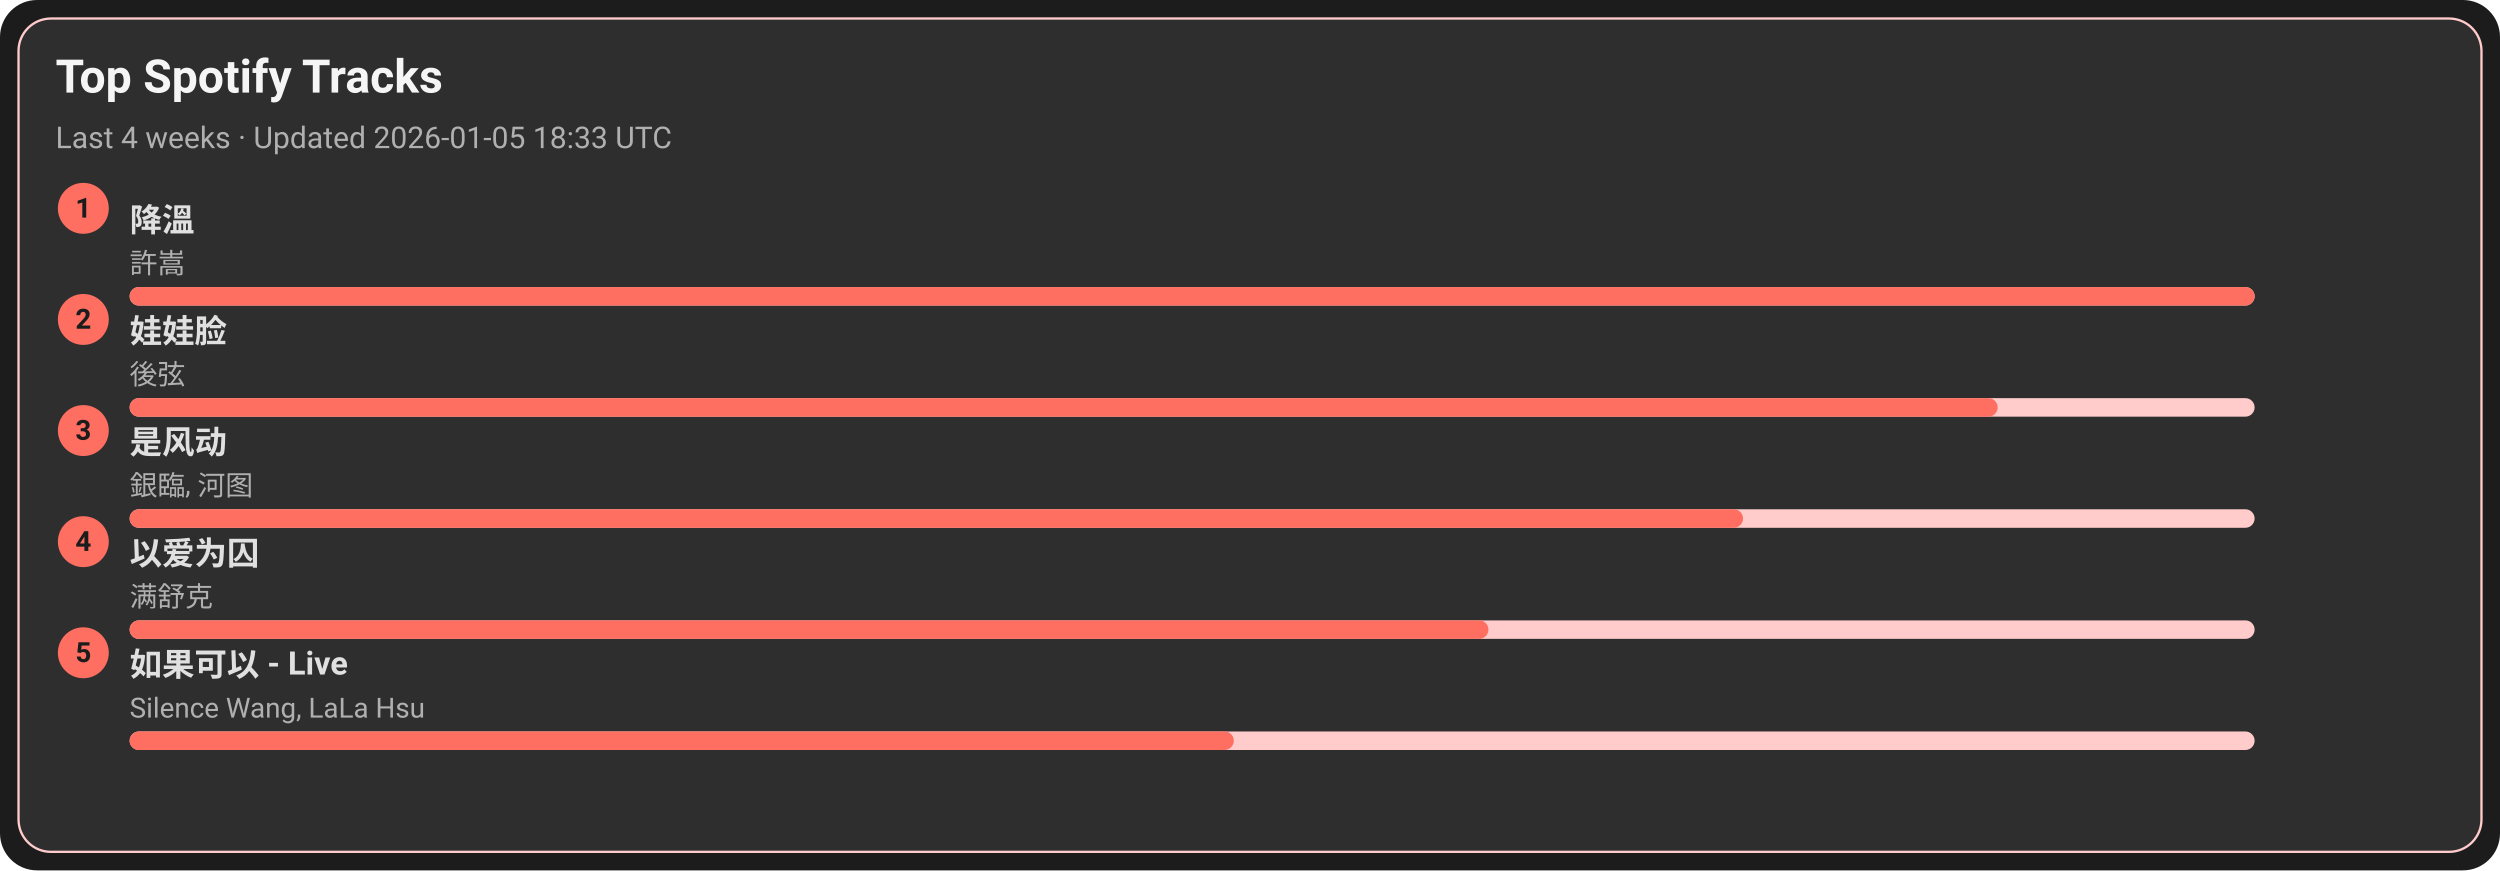
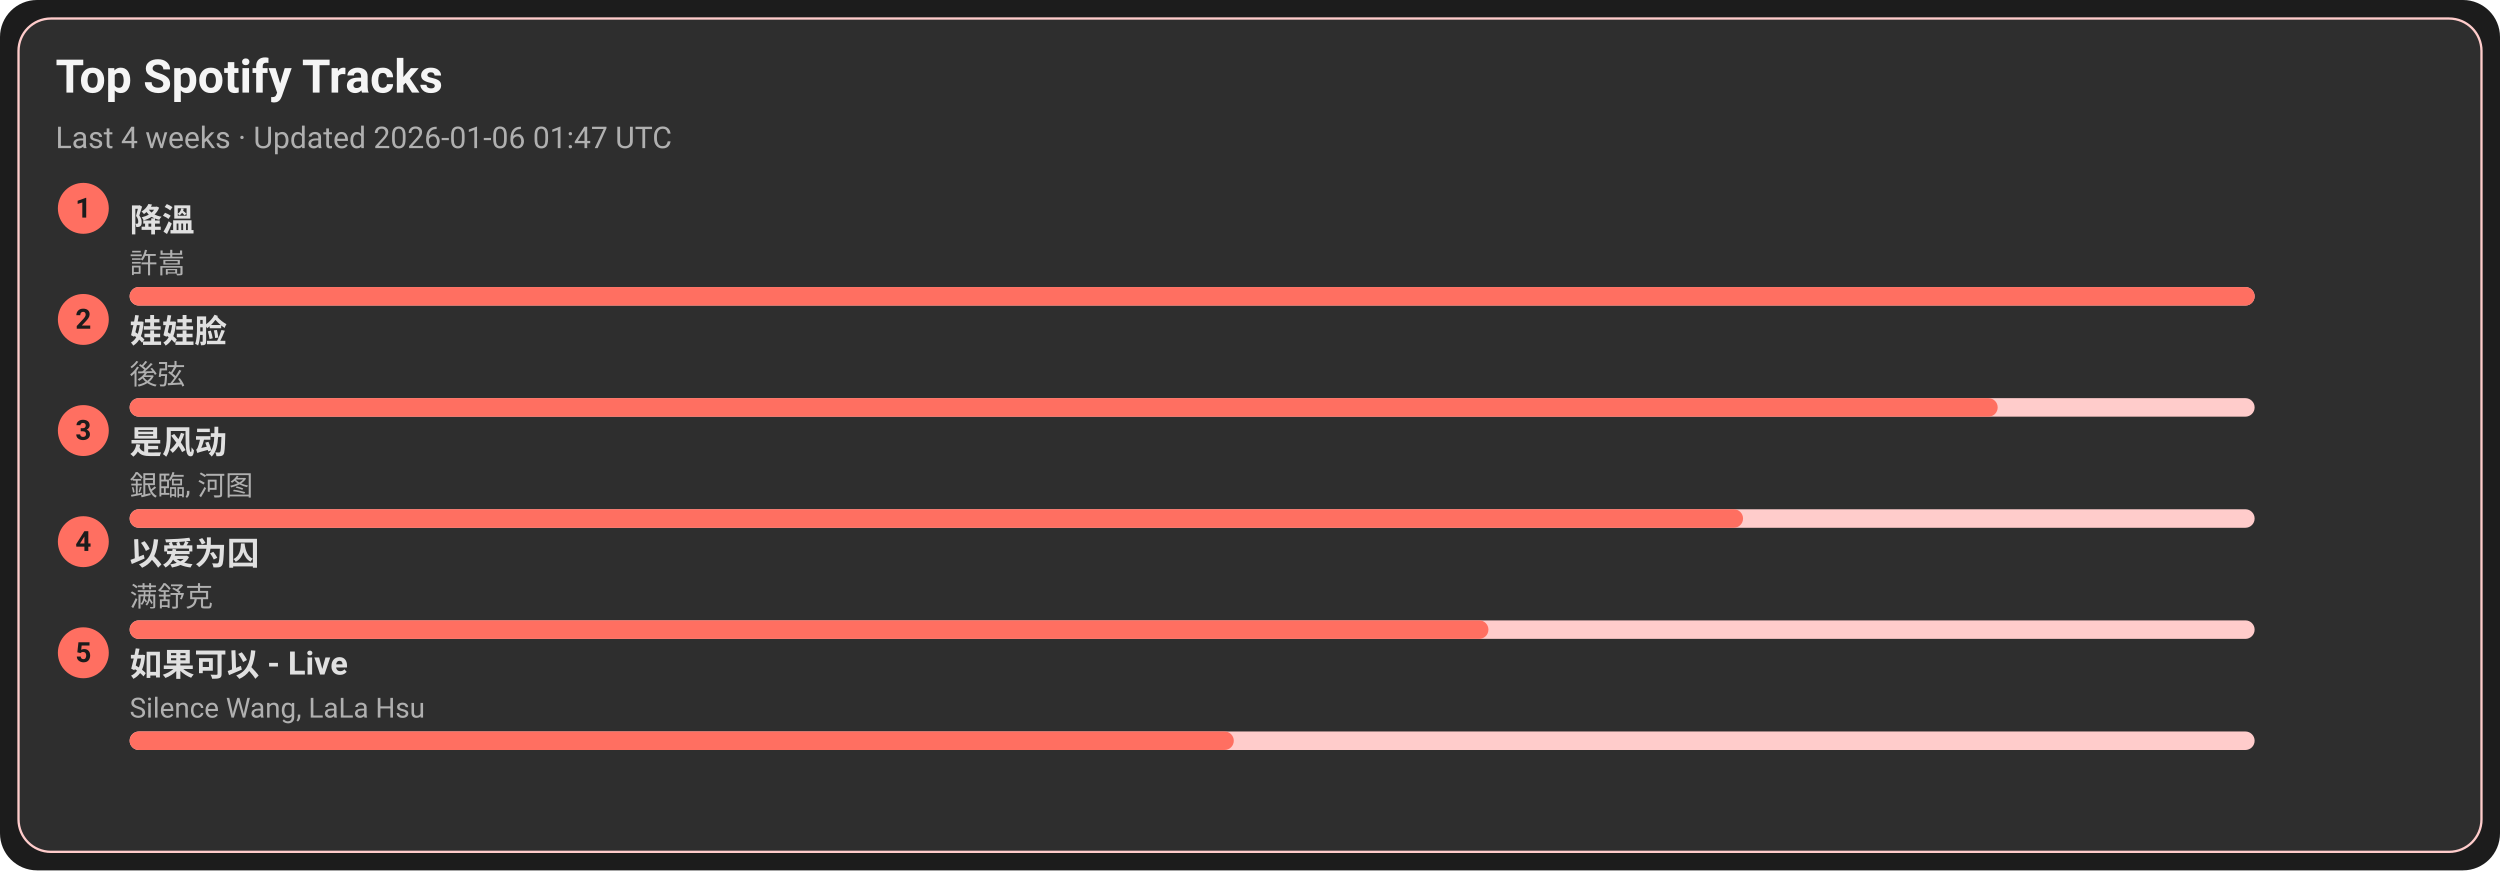
<svg xmlns="http://www.w3.org/2000/svg" width="1080" height="376" viewBox="0 0 1080 376">
  <style>text{font-family:-apple-system,BlinkMacSystemFont,Segoe UI,Roboto,Ubuntu,Helvetica Neue,Arial,Noto Sans,sans-serif}</style>
  <rect width="1080" height="376" rx="16" fill="#1c1c1c" />
  <rect x="8" y="8" width="1064" height="360" rx="14" fill="#2e2e2e" stroke="#ffcccb" />
  <text x="24" y="40" font-size="20" fill="#f5f5f5" font-weight="600">Top Spotify Tracks</text>
-   <text x="24" y="64" font-size="13" fill="#b0b0b0">Last 4 weeks · Updated 2026-01-05 18:33 UTC</text>
+   <text x="24" y="64" font-size="13" fill="#b0b0b0">Last 4 weeks · Updated 2026-01-06 01:47 UTC</text>
  <circle cx="36" cy="90" r="11" fill="#ff6f61" />
  <text x="36" y="94" text-anchor="middle" font-size="12" fill="#1c1c1c" font-weight="700">1</text>
  <a href="https://open.spotify.com/track/2q9uhrOfyOnBa3oWR1PfYT" target="_blank" rel="noopener noreferrer">
    <text x="56" y="100" font-size="14" fill="#e0e0e0" font-weight="600">降溫</text>
  </a>
  <text x="56" y="118" font-size="12" fill="#b0b0b0">許嵩</text>
  <rect x="56" y="124" width="918" height="8" rx="4" fill="#ffcccb" />
  <rect x="56" y="124" width="918" height="8" rx="4" fill="#ff6f61" />
  <circle cx="36" cy="138" r="11" fill="#ff6f61" />
  <text x="36" y="142" text-anchor="middle" font-size="12" fill="#1c1c1c" font-weight="700">2</text>
  <a href="https://open.spotify.com/track/08ouEICweFmqfgPJnRIQkE" target="_blank" rel="noopener noreferrer">
    <text x="56" y="148" font-size="14" fill="#e0e0e0" font-weight="600">娃娃脸</text>
  </a>
  <text x="56" y="166" font-size="12" fill="#b0b0b0">後弦</text>
  <rect x="56" y="172" width="918" height="8" rx="4" fill="#ffcccb" />
  <rect x="56" y="172" width="807" height="8" rx="4" fill="#ff6f61" />
  <circle cx="36" cy="186" r="11" fill="#ff6f61" />
  <text x="36" y="190" text-anchor="middle" font-size="12" fill="#1c1c1c" font-weight="700">3</text>
  <a href="https://open.spotify.com/track/3lePQ8c4jq7bTePsXEmslh" target="_blank" rel="noopener noreferrer">
    <text x="56" y="196" font-size="14" fill="#e0e0e0" font-weight="600">是风动</text>
  </a>
  <text x="56" y="214" font-size="12" fill="#b0b0b0">銀臨, 河图</text>
  <rect x="56" y="220" width="918" height="8" rx="4" fill="#ffcccb" />
  <rect x="56" y="220" width="697" height="8" rx="4" fill="#ff6f61" />
  <circle cx="36" cy="234" r="11" fill="#ff6f61" />
  <text x="36" y="238" text-anchor="middle" font-size="12" fill="#1c1c1c" font-weight="700">4</text>
  <a href="https://open.spotify.com/track/0RW2LEfGQK5BaIho6sSLqf" target="_blank" rel="noopener noreferrer">
    <text x="56" y="244" font-size="14" fill="#e0e0e0" font-weight="600">以爱为囚</text>
  </a>
  <text x="56" y="262" font-size="12" fill="#b0b0b0">满舒克</text>
  <rect x="56" y="268" width="918" height="8" rx="4" fill="#ffcccb" />
  <rect x="56" y="268" width="587" height="8" rx="4" fill="#ff6f61" />
  <circle cx="36" cy="282" r="11" fill="#ff6f61" />
  <text x="36" y="286" text-anchor="middle" font-size="12" fill="#1c1c1c" font-weight="700">5</text>
  <a href="https://open.spotify.com/track/6IF65dJzfmPcX7jwDegwoo" target="_blank" rel="noopener noreferrer">
    <text x="56" y="292" font-size="14" fill="#e0e0e0" font-weight="600">如果可以 - Live</text>
  </a>
  <text x="56" y="310" font-size="12" fill="#b0b0b0">Silence Wang, LaLa Hsu</text>
  <rect x="56" y="316" width="918" height="8" rx="4" fill="#ffcccb" />
  <rect x="56" y="316" width="477" height="8" rx="4" fill="#ff6f61" />
</svg>
